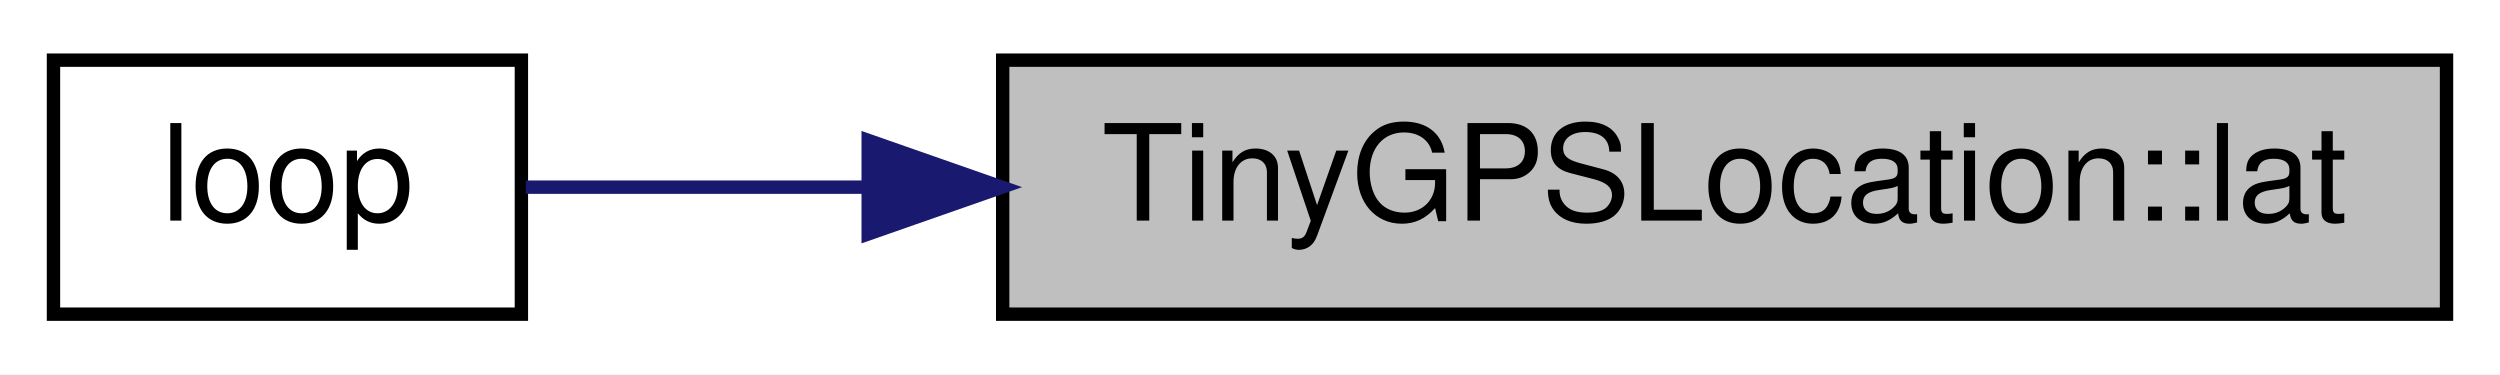
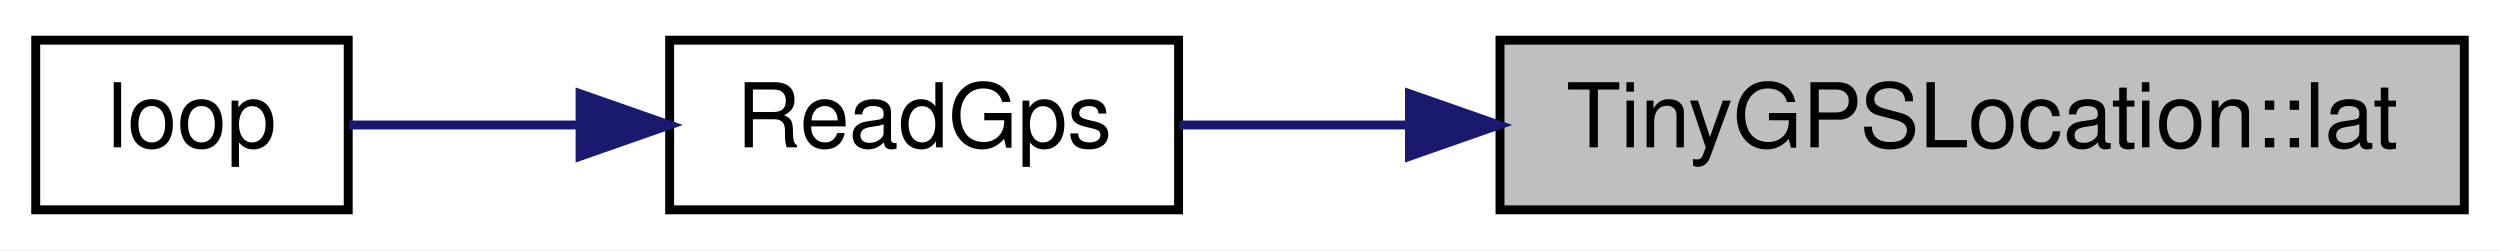
- <svg xmlns="http://www.w3.org/2000/svg" xmlns:xlink="http://www.w3.org/1999/xlink" width="187pt" height="28pt" viewBox="0.00 0.00 187.00 28.00">
+ <svg xmlns="http://www.w3.org/2000/svg" xmlns:xlink="http://www.w3.org/1999/xlink" width="280pt" height="28pt" viewBox="0.00 0.00 280.00 28.00">
  <g id="graph0" class="graph" transform="scale(1 1) rotate(0) translate(4 24)">
-     <polygon fill="white" stroke="transparent" points="-4,4 -4,-24 183,-24 183,4 -4,4" />
+     <polygon fill="white" stroke="transparent" points="-4,4 -4,-24 276,-24 276,4 -4,4" />
    <g id="node1" class="node">
      <g id="a_node1">
        <a xlink:title=" ">
-           <polygon fill="#bfbfbf" stroke="black" points="71,-0.5 71,-19.5 179,-19.5 179,-0.5 71,-0.5" />
-           <text text-anchor="middle" x="125" y="-7.5" font-family="Helvetica,sans-Serif" font-size="10.00">TinyGPSLocation::lat</text>
+           <polygon fill="#bfbfbf" stroke="black" points="164,-0.5 164,-19.5 272,-19.5 272,-0.5 164,-0.5" />
+           <text text-anchor="middle" x="218" y="-7.5" font-family="Helvetica,sans-Serif" font-size="10.00">TinyGPSLocation::lat</text>
        </a>
      </g>
    </g>
    <g id="node2" class="node">
      <g id="a_node2">
+         <a xlink:href="_sensor_hub_2src_2main_8cpp.html#adf4ab5f33d1ca1e1dd96454622f105d7" target="_top" xlink:title=" ">
+           <polygon fill="white" stroke="black" points="71,-0.5 71,-19.5 128,-19.5 128,-0.5 71,-0.5" />
+           <text text-anchor="middle" x="99.5" y="-7.5" font-family="Helvetica,sans-Serif" font-size="10.00">ReadGps</text>
+         </a>
+       </g>
+     </g>
+     <g id="edge1" class="edge">
+       <path fill="none" stroke="midnightblue" d="M153.7,-10C144.72,-10 135.9,-10 128.1,-10" />
+       <polygon fill="midnightblue" stroke="midnightblue" points="153.86,-13.5 163.86,-10 153.86,-6.5 153.86,-13.5" />
+     </g>
+     <g id="node3" class="node">
+       <g id="a_node3">
        <a xlink:href="_sensor_hub_2src_2main_8cpp.html#afe461d27b9c48d5921c00d521181f12f" target="_top" xlink:title=" ">
          <polygon fill="white" stroke="black" points="0,-0.5 0,-19.5 35,-19.5 35,-0.5 0,-0.5" />
          <text text-anchor="middle" x="17.5" y="-7.5" font-family="Helvetica,sans-Serif" font-size="10.00">loop</text>
        </a>
      </g>
    </g>
-     <g id="edge1" class="edge">
-       <path fill="none" stroke="midnightblue" d="M60.7,-10C51.38,-10 42.51,-10 35.33,-10" />
-       <polygon fill="midnightblue" stroke="midnightblue" points="60.94,-13.5 70.94,-10 60.94,-6.5 60.94,-13.5" />
+     <g id="edge2" class="edge">
+       <path fill="none" stroke="midnightblue" d="M60.91,-10C51.85,-10 42.63,-10 35.11,-10" />
+       <polygon fill="midnightblue" stroke="midnightblue" points="60.97,-13.5 70.97,-10 60.97,-6.5 60.97,-13.5" />
    </g>
  </g>
</svg>
